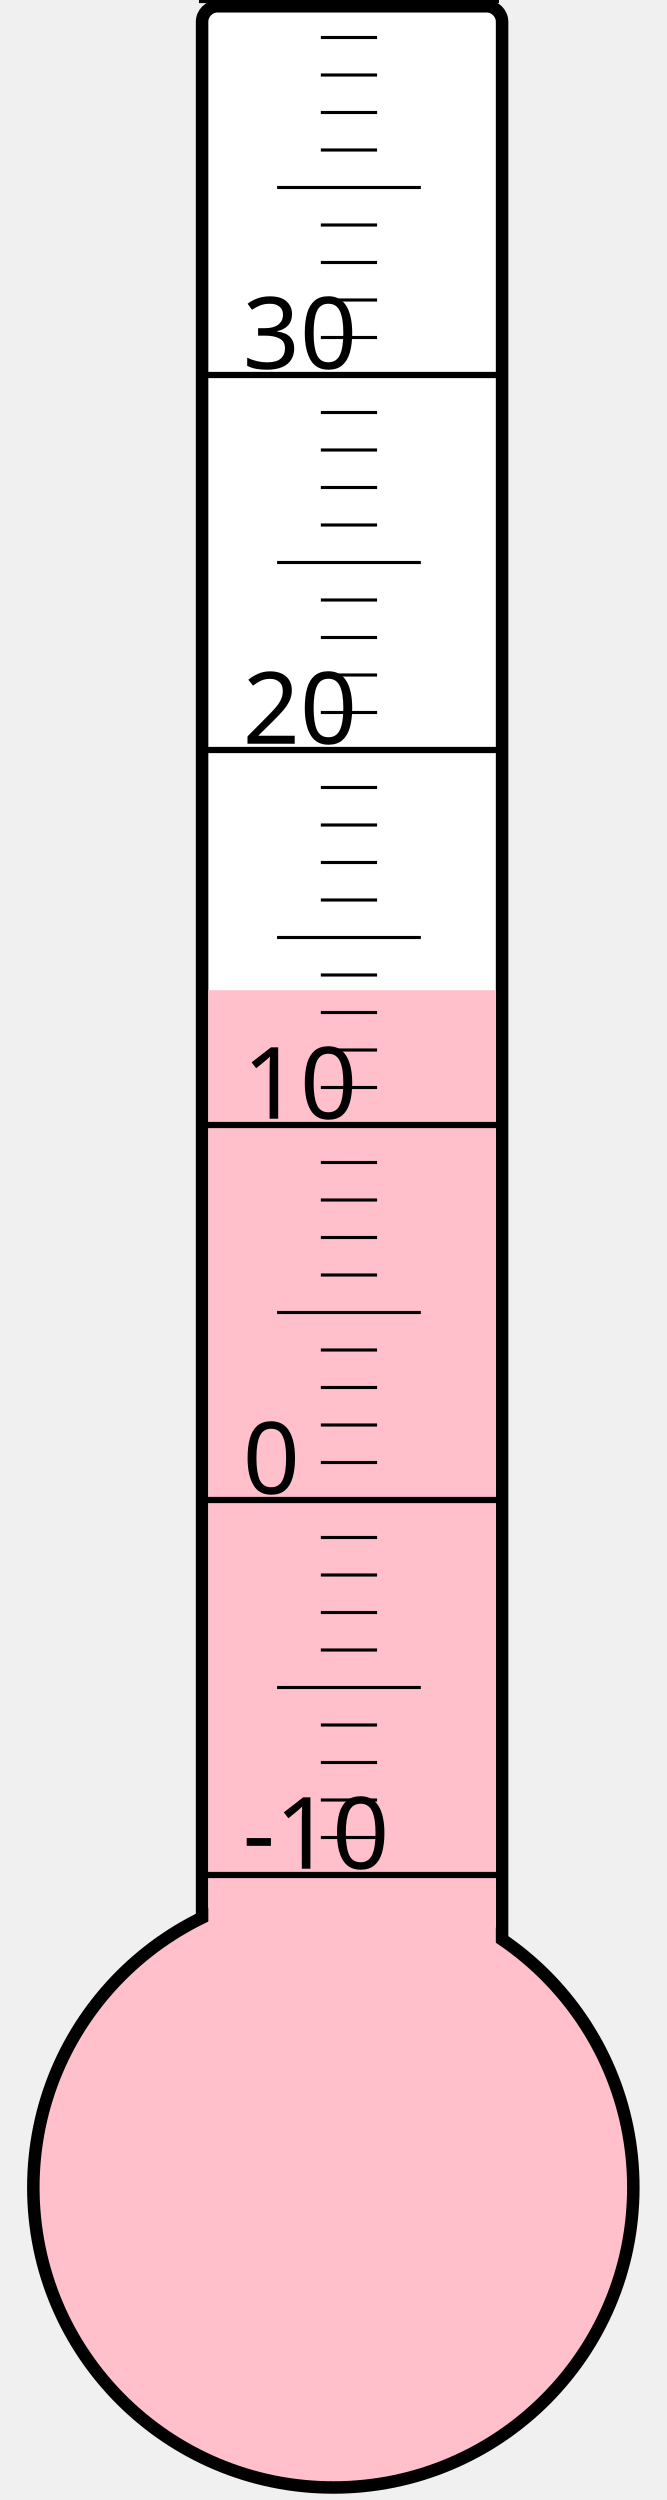
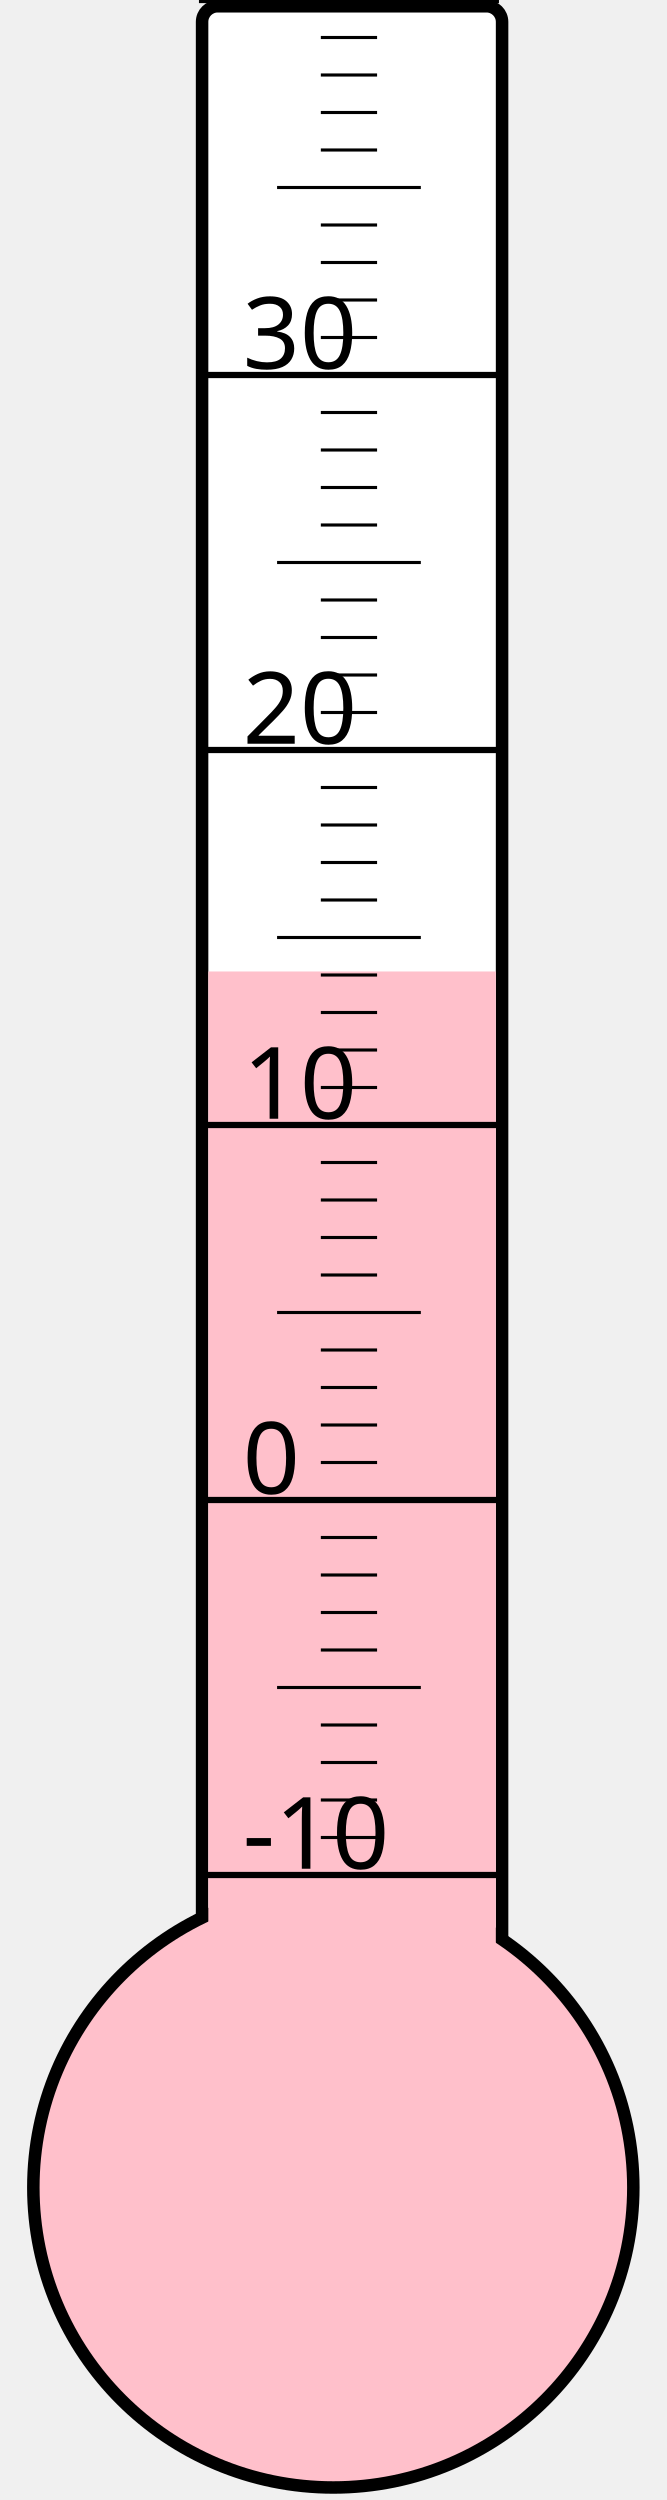
<svg xmlns="http://www.w3.org/2000/svg" width="40px" height="150px" viewBox="0 0 200 800">
  <rect width="200" height="800" x="0" y="0" style="fill: #ffffeb; fill-opacity: 0;" />
  <rect width="96" height="680" x="58" y="2" rx="5" ry="5" style="fill: white; fill-opacity: 1; stroke: black; stroke-width: 4;" />
  <circle cx="100" cy="700" r="96" style="fill: pink; stroke: black; stroke-width: 4;" />
-   <rect width="92" height="383.125" x="60" y="316.875" style="fill: pink; fill-opacity: 1; stroke-width: 0;" />
+   <rect width="92" height="389.125" x="60" y="310.875" style="fill: pink; fill-opacity: 1; stroke-width: 0;" />
  <text x="71" y="598" style="font-family: sans-serif; font-size: 24pt;">-10</text>
  <text x="71" y="478" style="font-family: sans-serif; font-size: 24pt;">0</text>
  <text x="71" y="358" style="font-family: sans-serif; font-size: 24pt;">10</text>
  <text x="71" y="238" style="font-family: sans-serif; font-size: 24pt;">20</text>
  <text x="71" y="118" style="font-family: sans-serif; font-size: 24pt;">30</text>
  <g style="stroke: black;">
    <line x1="57" y1="600" x2="153" y2="600" style="stroke-width: 2;" />
    <line x1="96" y1="588" x2="114" y2="588" style="stroke-width: 1;" />
    <line x1="96" y1="576" x2="114" y2="576" style="stroke-width: 1;" />
    <line x1="96" y1="564" x2="114" y2="564" style="stroke-width: 1;" />
    <line x1="96" y1="552" x2="114" y2="552" style="stroke-width: 1;" />
    <line x1="82" y1="540" x2="128" y2="540" style="stroke-width: 1;" />
    <line x1="96" y1="528" x2="114" y2="528" style="stroke-width: 1;" />
    <line x1="96" y1="516" x2="114" y2="516" style="stroke-width: 1;" />
    <line x1="96" y1="504" x2="114" y2="504" style="stroke-width: 1;" />
    <line x1="96" y1="492" x2="114" y2="492" style="stroke-width: 1;" />
    <line x1="57" y1="480" x2="153" y2="480" style="stroke-width: 2;" />
    <line x1="96" y1="468" x2="114" y2="468" style="stroke-width: 1;" />
    <line x1="96" y1="456" x2="114" y2="456" style="stroke-width: 1;" />
    <line x1="96" y1="444" x2="114" y2="444" style="stroke-width: 1;" />
    <line x1="96" y1="432" x2="114" y2="432" style="stroke-width: 1;" />
    <line x1="82" y1="420" x2="128" y2="420" style="stroke-width: 1;" />
    <line x1="96" y1="408" x2="114" y2="408" style="stroke-width: 1;" />
    <line x1="96" y1="396" x2="114" y2="396" style="stroke-width: 1;" />
    <line x1="96" y1="384" x2="114" y2="384" style="stroke-width: 1;" />
    <line x1="96" y1="372" x2="114" y2="372" style="stroke-width: 1;" />
    <line x1="57" y1="360" x2="153" y2="360" style="stroke-width: 2;" />
    <line x1="96" y1="348" x2="114" y2="348" style="stroke-width: 1;" />
    <line x1="96" y1="336" x2="114" y2="336" style="stroke-width: 1;" />
    <line x1="96" y1="324" x2="114" y2="324" style="stroke-width: 1;" />
    <line x1="96" y1="312" x2="114" y2="312" style="stroke-width: 1;" />
    <line x1="82" y1="300" x2="128" y2="300" style="stroke-width: 1;" />
    <line x1="96" y1="288" x2="114" y2="288" style="stroke-width: 1;" />
    <line x1="96" y1="276" x2="114" y2="276" style="stroke-width: 1;" />
    <line x1="96" y1="264" x2="114" y2="264" style="stroke-width: 1;" />
    <line x1="96" y1="252" x2="114" y2="252" style="stroke-width: 1;" />
    <line x1="57" y1="240" x2="153" y2="240" style="stroke-width: 2;" />
    <line x1="96" y1="228" x2="114" y2="228" style="stroke-width: 1;" />
    <line x1="96" y1="216" x2="114" y2="216" style="stroke-width: 1;" />
    <line x1="96" y1="204" x2="114" y2="204" style="stroke-width: 1;" />
    <line x1="96" y1="192" x2="114" y2="192" style="stroke-width: 1;" />
    <line x1="82" y1="180" x2="128" y2="180" style="stroke-width: 1;" />
    <line x1="96" y1="168" x2="114" y2="168" style="stroke-width: 1;" />
    <line x1="96" y1="156" x2="114" y2="156" style="stroke-width: 1;" />
    <line x1="96" y1="144" x2="114" y2="144" style="stroke-width: 1;" />
    <line x1="96" y1="132" x2="114" y2="132" style="stroke-width: 1;" />
    <line x1="57" y1="120" x2="153" y2="120" style="stroke-width: 2;" />
    <line x1="96" y1="108" x2="114" y2="108" style="stroke-width: 1;" />
    <line x1="96" y1="96" x2="114" y2="96" style="stroke-width: 1;" />
    <line x1="96" y1="84" x2="114" y2="84" style="stroke-width: 1;" />
    <line x1="96" y1="72" x2="114" y2="72" style="stroke-width: 1;" />
    <line x1="82" y1="60" x2="128" y2="60" style="stroke-width: 1;" />
    <line x1="96" y1="48" x2="114" y2="48" style="stroke-width: 1;" />
    <line x1="96" y1="36" x2="114" y2="36" style="stroke-width: 1;" />
    <line x1="96" y1="24" x2="114" y2="24" style="stroke-width: 1;" />
    <line x1="96" y1="12" x2="114" y2="12" style="stroke-width: 1;" />
    <line x1="57" y1="0" x2="153" y2="0" style="stroke-width: 2;" />
  </g>
</svg>
